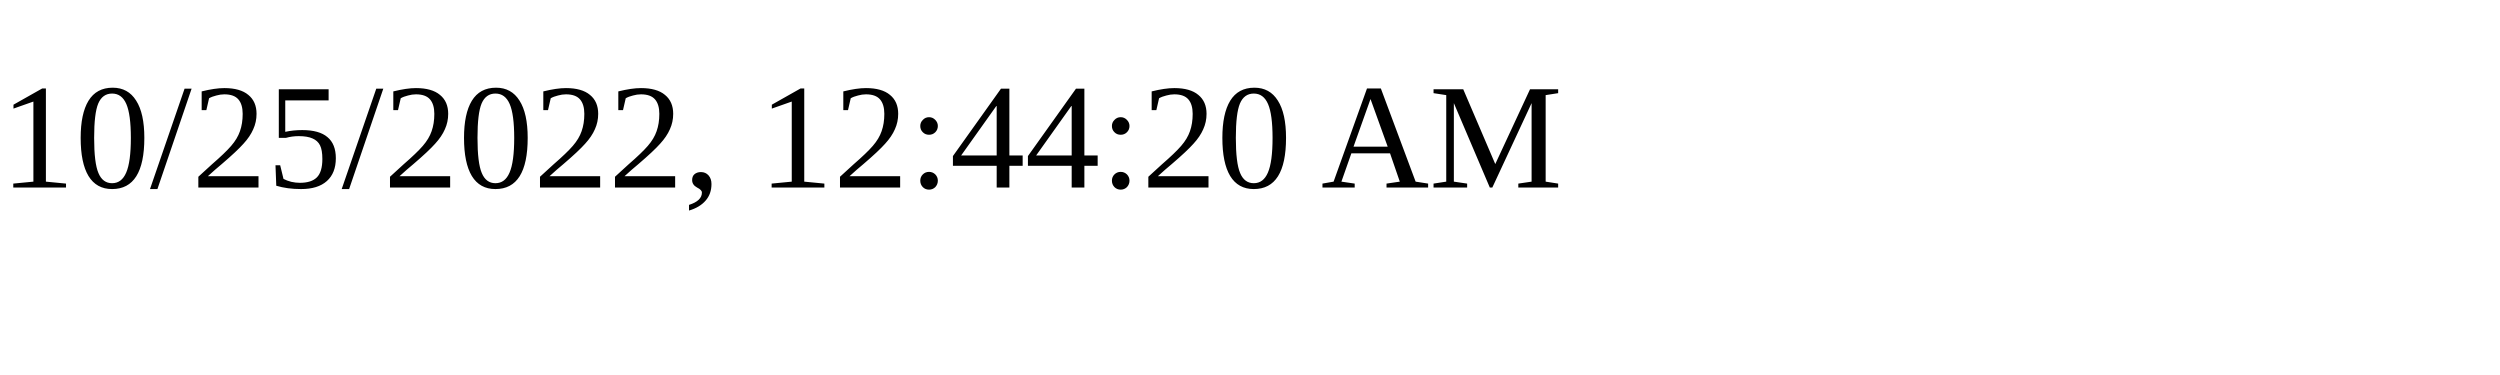
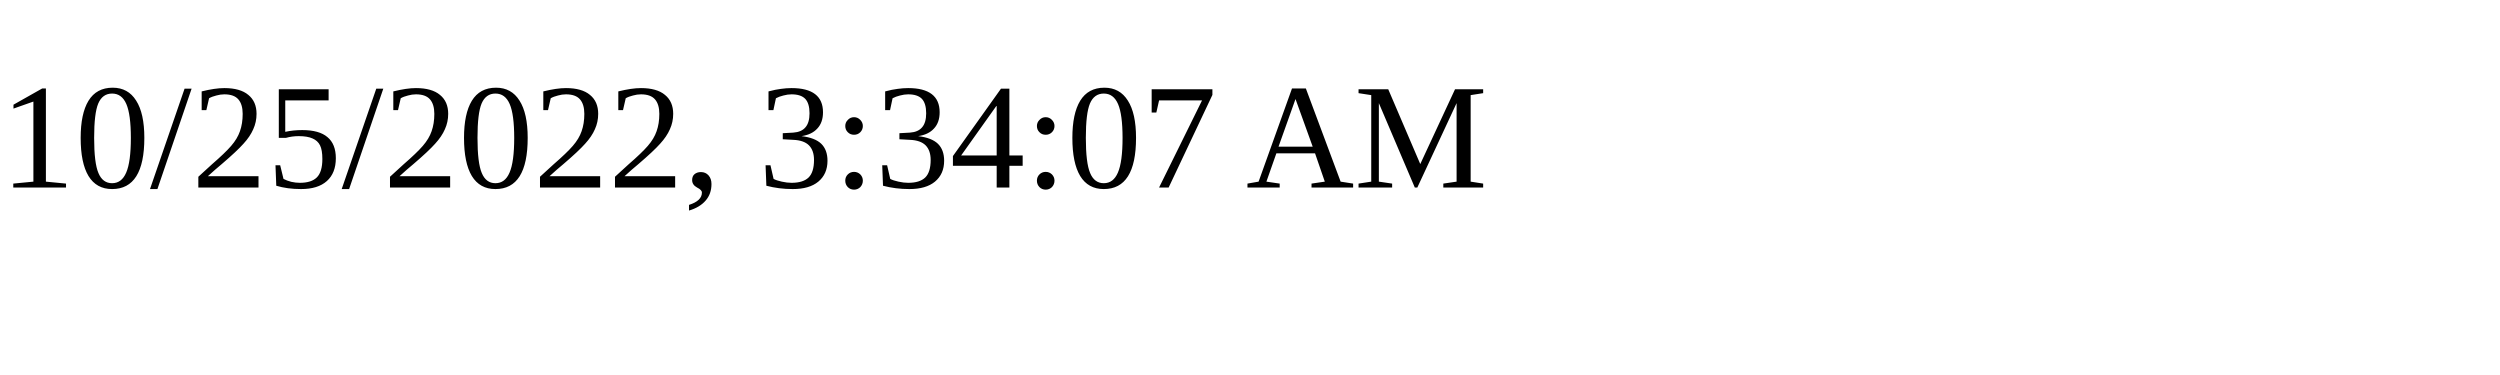
<svg xmlns="http://www.w3.org/2000/svg" height="30" width="200">
-   <text x="0" y="15">10/25/2022, 12:44:20 AM</text>
+   <text x="0" y="15">10/25/2022, 3:34:07 AM</text>
</svg>
